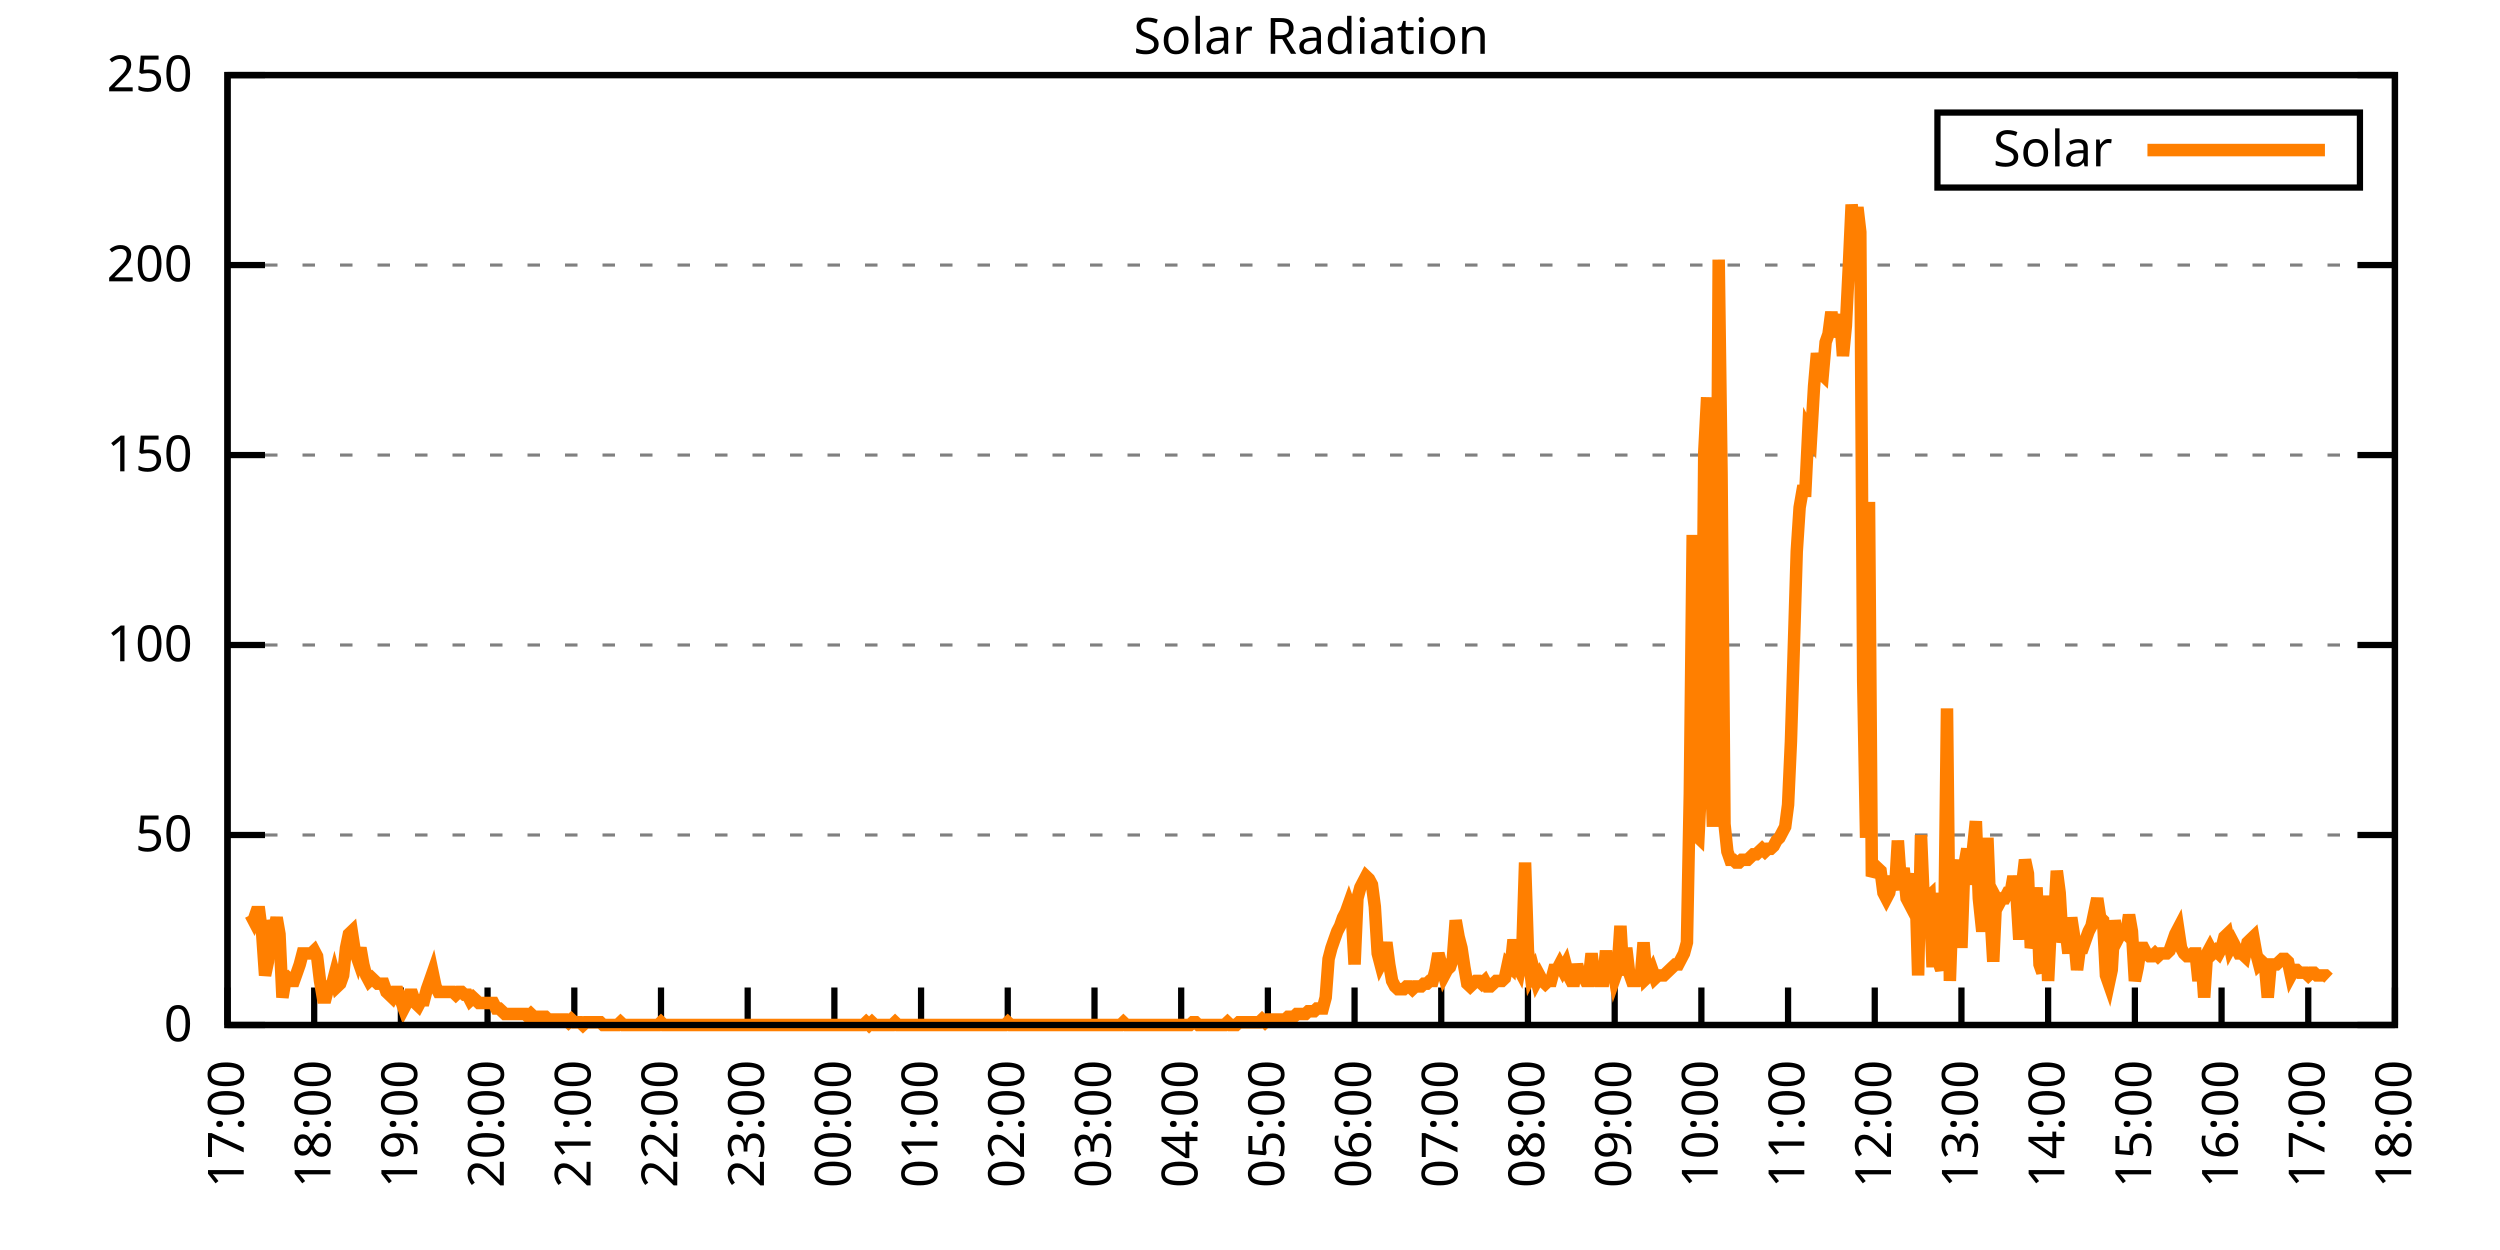
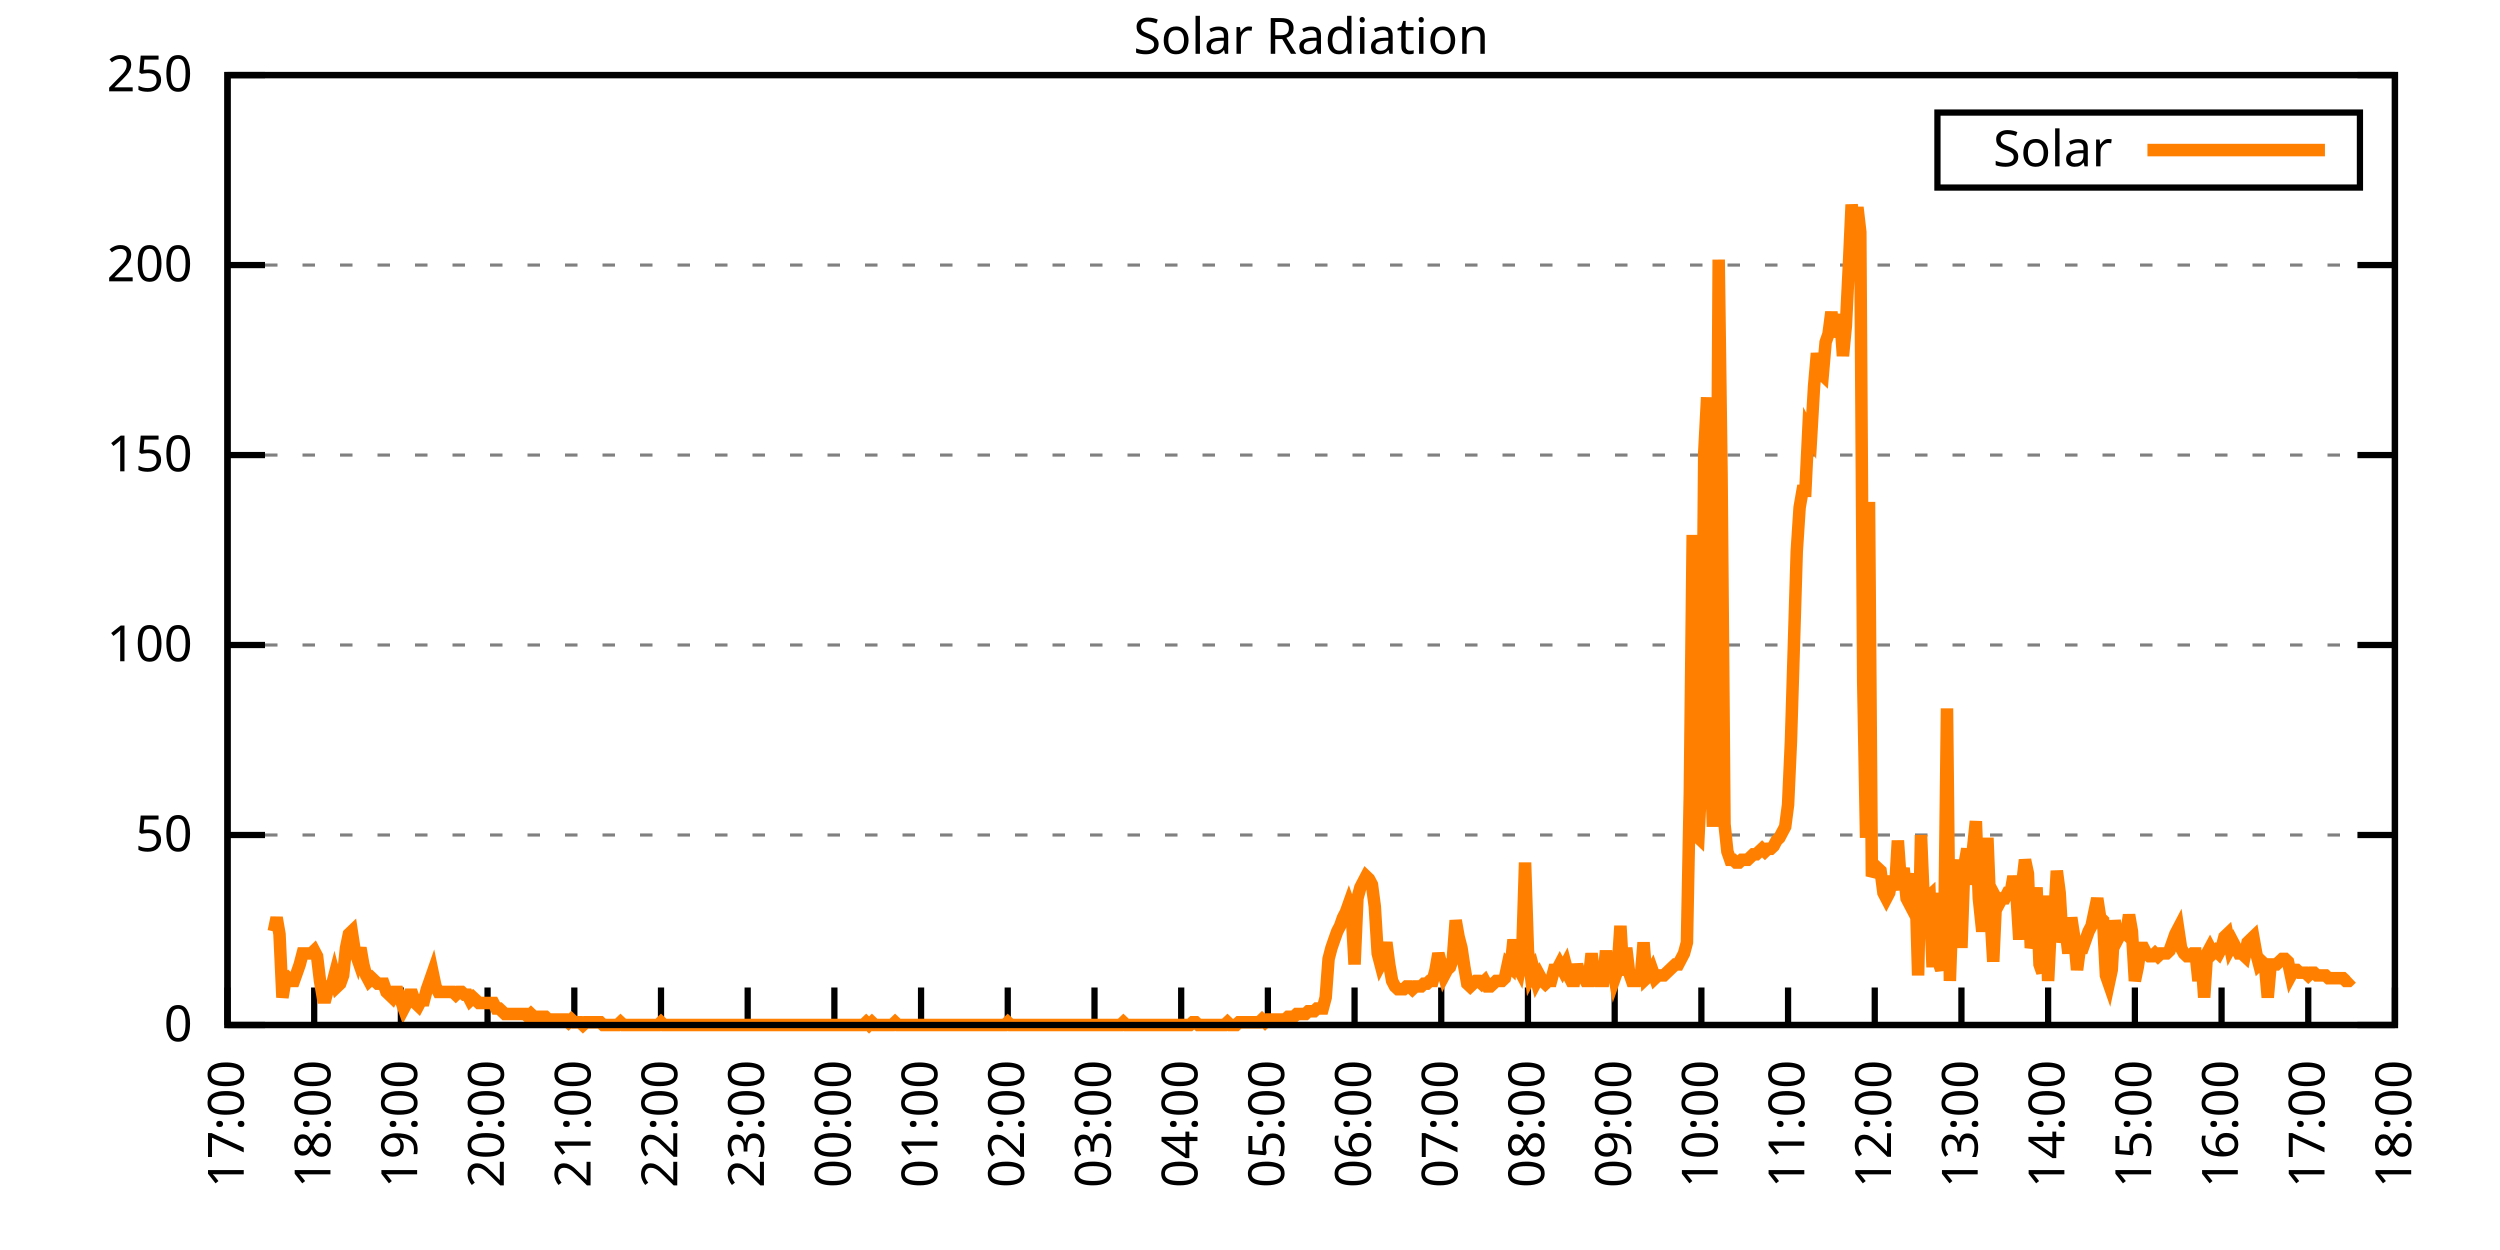
<svg xmlns="http://www.w3.org/2000/svg" xmlns:xlink="http://www.w3.org/1999/xlink" width="400" height="200" viewBox="0 0 400 200">
  <g id="gnuplot_canvas">
    <rect x="0" y="0" width="400" height="200" fill="none" />
    <defs>
      <circle id="gpDot" r="0.5" stroke-width="0.5" stroke="currentColor" />
      <path id="gpPt0" stroke-width="0.333" stroke="currentColor" d="M-1,0 h2 M0,-1 v2" />
      <path id="gpPt1" stroke-width="0.333" stroke="currentColor" d="M-1,-1 L1,1 M1,-1 L-1,1" />
      <path id="gpPt2" stroke-width="0.333" stroke="currentColor" d="M-1,0 L1,0 M0,-1 L0,1 M-1,-1 L1,1 M-1,1 L1,-1" />
      <rect id="gpPt3" stroke-width="0.333" stroke="currentColor" x="-1" y="-1" width="2" height="2" />
      <rect id="gpPt4" stroke-width="0.333" stroke="currentColor" fill="currentColor" x="-1" y="-1" width="2" height="2" />
      <circle id="gpPt5" stroke-width="0.333" stroke="currentColor" cx="0" cy="0" r="1" />
      <use xlink:href="#gpPt5" id="gpPt6" fill="currentColor" stroke="none" />
      <path id="gpPt7" stroke-width="0.333" stroke="currentColor" d="M0,-1.33 L-1.33,0.67 L1.33,0.67 z" />
      <use xlink:href="#gpPt7" id="gpPt8" fill="currentColor" stroke="none" />
      <use xlink:href="#gpPt7" id="gpPt9" stroke="currentColor" transform="rotate(180)" />
      <use xlink:href="#gpPt9" id="gpPt10" fill="currentColor" stroke="none" />
      <use xlink:href="#gpPt3" id="gpPt11" stroke="currentColor" transform="rotate(45)" />
      <use xlink:href="#gpPt11" id="gpPt12" fill="currentColor" stroke="none" />
      <path id="gpPt13" stroke-width="0.333" stroke="currentColor" d="M0,1.330 L1.265,0.411 L0.782,-1.067 L-0.782,-1.076 L-1.265,0.411 z" />
      <use xlink:href="#gpPt13" id="gpPt14" fill="currentColor" stroke="none" />
      <filter id="textbox" filterUnits="objectBoundingBox" x="0" y="0" height="1" width="1">
        <feFlood flood-color="white" flood-opacity="1" result="bgnd" />
        <feComposite in="SourceGraphic" in2="bgnd" operator="atop" />
      </filter>
      <filter id="greybox" filterUnits="objectBoundingBox" x="0" y="0" height="1" width="1">
        <feFlood flood-color="lightgrey" flood-opacity="1" result="grey" />
        <feComposite in="SourceGraphic" in2="grey" operator="atop" />
      </filter>
    </defs>
    <g fill="none" color="white" stroke="currentColor" stroke-width="1.00" stroke-linecap="butt" stroke-linejoin="miter">
</g>
    <g fill="none" color="black" stroke="currentColor" stroke-width="1.00" stroke-linecap="butt" stroke-linejoin="miter">
      <g stroke="none" shape-rendering="crispEdges">
        <polygon fill="rgb(255, 255, 255)" points="36.40,164.00 383.18,164.00 383.18,12.02 36.40,12.02 " />
      </g>
    </g>
    <g fill="none" color="black" stroke="currentColor" stroke-width="1.00" stroke-linecap="butt" stroke-linejoin="miter">
</g>
    <g fill="none" color="black" stroke="black" stroke-width="0.50" stroke-linecap="butt" stroke-linejoin="miter">
</g>
    <g fill="none" color="gray" stroke="currentColor" stroke-width="0.50" stroke-linecap="butt" stroke-linejoin="miter">
      <path stroke="gray" stroke-dasharray="2,4" class="gridline" d="M36.40,164.00 L383.19,164.00  " />
    </g>
    <g fill="none" color="gray" stroke="gray" stroke-width="1.00" stroke-linecap="butt" stroke-linejoin="miter">
</g>
    <g fill="none" color="black" stroke="currentColor" stroke-width="1.00" stroke-linecap="butt" stroke-linejoin="miter">
      <path stroke="black" d="M36.40,164.00 L42.40,164.00 M383.19,164.00 L377.19,164.00  " />
      <g transform="translate(30.80,166.60)" stroke="none" fill="black" font-family="Sans" font-size="8.00" text-anchor="end">
        <text>
          <tspan font-family="Sans"> 0</tspan>
        </text>
      </g>
    </g>
    <g fill="none" color="black" stroke="currentColor" stroke-width="1.00" stroke-linecap="butt" stroke-linejoin="miter">
</g>
    <g fill="none" color="black" stroke="black" stroke-width="0.50" stroke-linecap="butt" stroke-linejoin="miter">
</g>
    <g fill="none" color="gray" stroke="currentColor" stroke-width="0.50" stroke-linecap="butt" stroke-linejoin="miter">
      <path stroke="gray" stroke-dasharray="2,4" class="gridline" d="M36.40,133.60 L383.19,133.60  " />
    </g>
    <g fill="none" color="gray" stroke="gray" stroke-width="1.00" stroke-linecap="butt" stroke-linejoin="miter">
</g>
    <g fill="none" color="black" stroke="currentColor" stroke-width="1.00" stroke-linecap="butt" stroke-linejoin="miter">
      <path stroke="black" d="M36.40,133.60 L42.40,133.60 M383.19,133.60 L377.19,133.60  " />
      <g transform="translate(30.80,136.20)" stroke="none" fill="black" font-family="Sans" font-size="8.00" text-anchor="end">
        <text>
          <tspan font-family="Sans"> 50</tspan>
        </text>
      </g>
    </g>
    <g fill="none" color="black" stroke="currentColor" stroke-width="1.00" stroke-linecap="butt" stroke-linejoin="miter">
</g>
    <g fill="none" color="black" stroke="black" stroke-width="0.50" stroke-linecap="butt" stroke-linejoin="miter">
</g>
    <g fill="none" color="gray" stroke="currentColor" stroke-width="0.50" stroke-linecap="butt" stroke-linejoin="miter">
      <path stroke="gray" stroke-dasharray="2,4" class="gridline" d="M36.40,103.20 L383.19,103.20  " />
    </g>
    <g fill="none" color="gray" stroke="gray" stroke-width="1.00" stroke-linecap="butt" stroke-linejoin="miter">
</g>
    <g fill="none" color="black" stroke="currentColor" stroke-width="1.00" stroke-linecap="butt" stroke-linejoin="miter">
      <path stroke="black" d="M36.40,103.20 L42.40,103.20 M383.19,103.20 L377.19,103.20  " />
      <g transform="translate(30.80,105.80)" stroke="none" fill="black" font-family="Sans" font-size="8.00" text-anchor="end">
        <text>
          <tspan font-family="Sans"> 100</tspan>
        </text>
      </g>
    </g>
    <g fill="none" color="black" stroke="currentColor" stroke-width="1.00" stroke-linecap="butt" stroke-linejoin="miter">
</g>
    <g fill="none" color="black" stroke="black" stroke-width="0.50" stroke-linecap="butt" stroke-linejoin="miter">
</g>
    <g fill="none" color="gray" stroke="currentColor" stroke-width="0.50" stroke-linecap="butt" stroke-linejoin="miter">
      <path stroke="gray" stroke-dasharray="2,4" class="gridline" d="M36.40,72.81 L383.19,72.81  " />
    </g>
    <g fill="none" color="gray" stroke="gray" stroke-width="1.00" stroke-linecap="butt" stroke-linejoin="miter">
</g>
    <g fill="none" color="black" stroke="currentColor" stroke-width="1.00" stroke-linecap="butt" stroke-linejoin="miter">
      <path stroke="black" d="M36.40,72.81 L42.40,72.81 M383.19,72.81 L377.19,72.81  " />
      <g transform="translate(30.80,75.41)" stroke="none" fill="black" font-family="Sans" font-size="8.00" text-anchor="end">
        <text>
          <tspan font-family="Sans"> 150</tspan>
        </text>
      </g>
    </g>
    <g fill="none" color="black" stroke="currentColor" stroke-width="1.00" stroke-linecap="butt" stroke-linejoin="miter">
</g>
    <g fill="none" color="black" stroke="black" stroke-width="0.50" stroke-linecap="butt" stroke-linejoin="miter">
</g>
    <g fill="none" color="gray" stroke="currentColor" stroke-width="0.50" stroke-linecap="butt" stroke-linejoin="miter">
      <path stroke="gray" stroke-dasharray="2,4" class="gridline" d="M36.40,42.41 L383.19,42.41  " />
    </g>
    <g fill="none" color="gray" stroke="gray" stroke-width="1.00" stroke-linecap="butt" stroke-linejoin="miter">
</g>
    <g fill="none" color="black" stroke="currentColor" stroke-width="1.00" stroke-linecap="butt" stroke-linejoin="miter">
      <path stroke="black" d="M36.40,42.41 L42.40,42.41 M383.19,42.41 L377.19,42.41  " />
      <g transform="translate(30.80,45.01)" stroke="none" fill="black" font-family="Sans" font-size="8.00" text-anchor="end">
        <text>
          <tspan font-family="Sans"> 200</tspan>
        </text>
      </g>
    </g>
    <g fill="none" color="black" stroke="currentColor" stroke-width="1.00" stroke-linecap="butt" stroke-linejoin="miter">
</g>
    <g fill="none" color="black" stroke="black" stroke-width="0.50" stroke-linecap="butt" stroke-linejoin="miter">
</g>
    <g fill="none" color="gray" stroke="currentColor" stroke-width="0.50" stroke-linecap="butt" stroke-linejoin="miter">
      <path stroke="gray" stroke-dasharray="2,4" class="gridline" d="M36.40,12.01 L383.19,12.01  " />
    </g>
    <g fill="none" color="gray" stroke="gray" stroke-width="1.00" stroke-linecap="butt" stroke-linejoin="miter">
</g>
    <g fill="none" color="black" stroke="currentColor" stroke-width="1.00" stroke-linecap="butt" stroke-linejoin="miter">
      <path stroke="black" d="M36.40,12.01 L42.40,12.01 M383.19,12.01 L377.19,12.01  " />
      <g transform="translate(30.80,14.61)" stroke="none" fill="black" font-family="Sans" font-size="8.00" text-anchor="end">
        <text>
          <tspan font-family="Sans"> 250</tspan>
        </text>
      </g>
    </g>
    <g fill="none" color="black" stroke="currentColor" stroke-width="1.00" stroke-linecap="butt" stroke-linejoin="miter">
      <path stroke="black" d="M36.40,164.00 L36.40,158.00  " />
      <g transform="translate(39.00,169.60) rotate(270.00)" stroke="none" fill="black" font-family="Sans" font-size="8.00" text-anchor="end">
        <text>
          <tspan font-family="Sans">17:00</tspan>
        </text>
      </g>
    </g>
    <g fill="none" color="black" stroke="currentColor" stroke-width="1.00" stroke-linecap="butt" stroke-linejoin="miter">
      <path stroke="black" d="M50.27,164.00 L50.27,158.00  " />
      <g transform="translate(52.87,169.60) rotate(270.00)" stroke="none" fill="black" font-family="Sans" font-size="8.00" text-anchor="end">
        <text>
          <tspan font-family="Sans">18:00</tspan>
        </text>
      </g>
    </g>
    <g fill="none" color="black" stroke="currentColor" stroke-width="1.00" stroke-linecap="butt" stroke-linejoin="miter">
      <path stroke="black" d="M64.14,164.00 L64.14,158.00  " />
      <g transform="translate(66.74,169.60) rotate(270.00)" stroke="none" fill="black" font-family="Sans" font-size="8.00" text-anchor="end">
        <text>
          <tspan font-family="Sans">19:00</tspan>
        </text>
      </g>
    </g>
    <g fill="none" color="black" stroke="currentColor" stroke-width="1.00" stroke-linecap="butt" stroke-linejoin="miter">
      <path stroke="black" d="M78.01,164.00 L78.01,158.00  " />
      <g transform="translate(80.61,169.60) rotate(270.00)" stroke="none" fill="black" font-family="Sans" font-size="8.00" text-anchor="end">
        <text>
          <tspan font-family="Sans">20:00</tspan>
        </text>
      </g>
    </g>
    <g fill="none" color="black" stroke="currentColor" stroke-width="1.00" stroke-linecap="butt" stroke-linejoin="miter">
      <path stroke="black" d="M91.89,164.00 L91.89,158.00  " />
      <g transform="translate(94.49,169.60) rotate(270.00)" stroke="none" fill="black" font-family="Sans" font-size="8.00" text-anchor="end">
        <text>
          <tspan font-family="Sans">21:00</tspan>
        </text>
      </g>
    </g>
    <g fill="none" color="black" stroke="currentColor" stroke-width="1.00" stroke-linecap="butt" stroke-linejoin="miter">
      <path stroke="black" d="M105.76,164.00 L105.76,158.00  " />
      <g transform="translate(108.36,169.60) rotate(270.00)" stroke="none" fill="black" font-family="Sans" font-size="8.00" text-anchor="end">
        <text>
          <tspan font-family="Sans">22:00</tspan>
        </text>
      </g>
    </g>
    <g fill="none" color="black" stroke="currentColor" stroke-width="1.00" stroke-linecap="butt" stroke-linejoin="miter">
      <path stroke="black" d="M119.63,164.00 L119.63,158.00  " />
      <g transform="translate(122.23,169.60) rotate(270.00)" stroke="none" fill="black" font-family="Sans" font-size="8.00" text-anchor="end">
        <text>
          <tspan font-family="Sans">23:00</tspan>
        </text>
      </g>
    </g>
    <g fill="none" color="black" stroke="currentColor" stroke-width="1.00" stroke-linecap="butt" stroke-linejoin="miter">
      <path stroke="black" d="M133.50,164.00 L133.50,158.00  " />
      <g transform="translate(136.10,169.60) rotate(270.00)" stroke="none" fill="black" font-family="Sans" font-size="8.00" text-anchor="end">
        <text>
          <tspan font-family="Sans">00:00</tspan>
        </text>
      </g>
    </g>
    <g fill="none" color="black" stroke="currentColor" stroke-width="1.00" stroke-linecap="butt" stroke-linejoin="miter">
      <path stroke="black" d="M147.37,164.00 L147.37,158.00  " />
      <g transform="translate(149.97,169.60) rotate(270.00)" stroke="none" fill="black" font-family="Sans" font-size="8.00" text-anchor="end">
        <text>
          <tspan font-family="Sans">01:00</tspan>
        </text>
      </g>
    </g>
    <g fill="none" color="black" stroke="currentColor" stroke-width="1.00" stroke-linecap="butt" stroke-linejoin="miter">
      <path stroke="black" d="M161.24,164.00 L161.24,158.00  " />
      <g transform="translate(163.84,169.60) rotate(270.00)" stroke="none" fill="black" font-family="Sans" font-size="8.00" text-anchor="end">
        <text>
          <tspan font-family="Sans">02:00</tspan>
        </text>
      </g>
    </g>
    <g fill="none" color="black" stroke="currentColor" stroke-width="1.00" stroke-linecap="butt" stroke-linejoin="miter">
      <path stroke="black" d="M175.12,164.00 L175.12,158.00  " />
      <g transform="translate(177.72,169.60) rotate(270.00)" stroke="none" fill="black" font-family="Sans" font-size="8.00" text-anchor="end">
        <text>
          <tspan font-family="Sans">03:00</tspan>
        </text>
      </g>
    </g>
    <g fill="none" color="black" stroke="currentColor" stroke-width="1.00" stroke-linecap="butt" stroke-linejoin="miter">
      <path stroke="black" d="M188.99,164.00 L188.99,158.00  " />
      <g transform="translate(191.59,169.60) rotate(270.00)" stroke="none" fill="black" font-family="Sans" font-size="8.00" text-anchor="end">
        <text>
          <tspan font-family="Sans">04:00</tspan>
        </text>
      </g>
    </g>
    <g fill="none" color="black" stroke="currentColor" stroke-width="1.00" stroke-linecap="butt" stroke-linejoin="miter">
      <path stroke="black" d="M202.86,164.00 L202.86,158.00  " />
      <g transform="translate(205.46,169.60) rotate(270.00)" stroke="none" fill="black" font-family="Sans" font-size="8.00" text-anchor="end">
        <text>
          <tspan font-family="Sans">05:00</tspan>
        </text>
      </g>
    </g>
    <g fill="none" color="black" stroke="currentColor" stroke-width="1.00" stroke-linecap="butt" stroke-linejoin="miter">
      <path stroke="black" d="M216.73,164.00 L216.73,158.00  " />
      <g transform="translate(219.33,169.60) rotate(270.00)" stroke="none" fill="black" font-family="Sans" font-size="8.00" text-anchor="end">
        <text>
          <tspan font-family="Sans">06:00</tspan>
        </text>
      </g>
    </g>
    <g fill="none" color="black" stroke="currentColor" stroke-width="1.00" stroke-linecap="butt" stroke-linejoin="miter">
      <path stroke="black" d="M230.60,164.00 L230.60,158.00  " />
      <g transform="translate(233.20,169.60) rotate(270.00)" stroke="none" fill="black" font-family="Sans" font-size="8.00" text-anchor="end">
        <text>
          <tspan font-family="Sans">07:00</tspan>
        </text>
      </g>
    </g>
    <g fill="none" color="black" stroke="currentColor" stroke-width="1.00" stroke-linecap="butt" stroke-linejoin="miter">
      <path stroke="black" d="M244.47,164.00 L244.47,158.00  " />
      <g transform="translate(247.07,169.60) rotate(270.00)" stroke="none" fill="black" font-family="Sans" font-size="8.00" text-anchor="end">
        <text>
          <tspan font-family="Sans">08:00</tspan>
        </text>
      </g>
    </g>
    <g fill="none" color="black" stroke="currentColor" stroke-width="1.00" stroke-linecap="butt" stroke-linejoin="miter">
      <path stroke="black" d="M258.35,164.00 L258.35,158.00  " />
      <g transform="translate(260.95,169.60) rotate(270.00)" stroke="none" fill="black" font-family="Sans" font-size="8.00" text-anchor="end">
        <text>
          <tspan font-family="Sans">09:00</tspan>
        </text>
      </g>
    </g>
    <g fill="none" color="black" stroke="currentColor" stroke-width="1.00" stroke-linecap="butt" stroke-linejoin="miter">
      <path stroke="black" d="M272.22,164.00 L272.22,158.00  " />
      <g transform="translate(274.82,169.60) rotate(270.00)" stroke="none" fill="black" font-family="Sans" font-size="8.00" text-anchor="end">
        <text>
          <tspan font-family="Sans">10:00</tspan>
        </text>
      </g>
    </g>
    <g fill="none" color="black" stroke="currentColor" stroke-width="1.00" stroke-linecap="butt" stroke-linejoin="miter">
      <path stroke="black" d="M286.09,164.00 L286.09,158.00  " />
      <g transform="translate(288.69,169.60) rotate(270.00)" stroke="none" fill="black" font-family="Sans" font-size="8.00" text-anchor="end">
        <text>
          <tspan font-family="Sans">11:00</tspan>
        </text>
      </g>
    </g>
    <g fill="none" color="black" stroke="currentColor" stroke-width="1.00" stroke-linecap="butt" stroke-linejoin="miter">
      <path stroke="black" d="M299.96,164.00 L299.96,158.00  " />
      <g transform="translate(302.56,169.60) rotate(270.00)" stroke="none" fill="black" font-family="Sans" font-size="8.00" text-anchor="end">
        <text>
          <tspan font-family="Sans">12:00</tspan>
        </text>
      </g>
    </g>
    <g fill="none" color="black" stroke="currentColor" stroke-width="1.00" stroke-linecap="butt" stroke-linejoin="miter">
      <path stroke="black" d="M313.83,164.00 L313.83,158.00  " />
      <g transform="translate(316.43,169.60) rotate(270.00)" stroke="none" fill="black" font-family="Sans" font-size="8.00" text-anchor="end">
        <text>
          <tspan font-family="Sans">13:00</tspan>
        </text>
      </g>
    </g>
    <g fill="none" color="black" stroke="currentColor" stroke-width="1.00" stroke-linecap="butt" stroke-linejoin="miter">
      <path stroke="black" d="M327.70,164.00 L327.70,158.00  " />
      <g transform="translate(330.30,169.60) rotate(270.00)" stroke="none" fill="black" font-family="Sans" font-size="8.00" text-anchor="end">
        <text>
          <tspan font-family="Sans">14:00</tspan>
        </text>
      </g>
    </g>
    <g fill="none" color="black" stroke="currentColor" stroke-width="1.00" stroke-linecap="butt" stroke-linejoin="miter">
      <path stroke="black" d="M341.58,164.00 L341.58,158.00  " />
      <g transform="translate(344.18,169.60) rotate(270.00)" stroke="none" fill="black" font-family="Sans" font-size="8.00" text-anchor="end">
        <text>
          <tspan font-family="Sans">15:00</tspan>
        </text>
      </g>
    </g>
    <g fill="none" color="black" stroke="currentColor" stroke-width="1.00" stroke-linecap="butt" stroke-linejoin="miter">
      <path stroke="black" d="M355.45,164.00 L355.45,158.00  " />
      <g transform="translate(358.05,169.60) rotate(270.00)" stroke="none" fill="black" font-family="Sans" font-size="8.00" text-anchor="end">
        <text>
          <tspan font-family="Sans">16:00</tspan>
        </text>
      </g>
    </g>
    <g fill="none" color="black" stroke="currentColor" stroke-width="1.00" stroke-linecap="butt" stroke-linejoin="miter">
      <path stroke="black" d="M369.32,164.00 L369.32,158.00  " />
      <g transform="translate(371.92,169.60) rotate(270.00)" stroke="none" fill="black" font-family="Sans" font-size="8.00" text-anchor="end">
        <text>
          <tspan font-family="Sans">17:00</tspan>
        </text>
      </g>
    </g>
    <g fill="none" color="black" stroke="currentColor" stroke-width="1.00" stroke-linecap="butt" stroke-linejoin="miter">
      <path stroke="black" d="M383.19,164.00 L383.19,158.00  " />
      <g transform="translate(385.79,169.60) rotate(270.00)" stroke="none" fill="black" font-family="Sans" font-size="8.00" text-anchor="end">
        <text>
          <tspan font-family="Sans">18:00</tspan>
        </text>
      </g>
    </g>
    <g fill="none" color="black" stroke="currentColor" stroke-width="1.00" stroke-linecap="butt" stroke-linejoin="miter">
</g>
    <g fill="none" color="black" stroke="currentColor" stroke-width="1.00" stroke-linecap="butt" stroke-linejoin="miter">
      <path stroke="black" d="M36.40,12.01 L36.40,164.00 L383.19,164.00 L383.19,12.01 L36.40,12.01 Z  " />
    </g>
    <g fill="none" color="black" stroke="currentColor" stroke-width="1.00" stroke-linecap="butt" stroke-linejoin="miter">
</g>
    <g fill="none" color="black" stroke="currentColor" stroke-width="1.00" stroke-linecap="butt" stroke-linejoin="miter">
      <path stroke="black" d="M309.99,30.01 L309.99,18.01 L377.59,18.01 L377.59,30.01 L309.99,30.01 Z  " />
    </g>
    <g id="Solar_Radiation_plot_1">
      <g fill="none" color="white" stroke="black" stroke-width="2.00" stroke-linecap="butt" stroke-linejoin="miter">
</g>
      <g fill="none" color="black" stroke="currentColor" stroke-width="2.00" stroke-linecap="butt" stroke-linejoin="miter">
        <g transform="translate(337.99,26.61)" stroke="none" fill="black" font-family="Sans" font-size="8.00" text-anchor="end">
          <text>
            <tspan font-family="Sans">Solar</tspan>
          </text>
        </g>
      </g>
      <g fill="none" color="black" stroke="currentColor" stroke-width="2.00" stroke-linecap="butt" stroke-linejoin="miter">
-         <path stroke="rgb(255, 127,   0)" d="M343.59,24.01 L371.99,24.01 M40.10,146.38 L40.56,147.26 L41.02,145.94 L41.49,145.94 L41.95,149.46 L42.41,156.07   L42.87,153.87 L43.34,147.26 L43.80,149.02 L44.26,146.82 L44.72,149.46 L45.19,159.60 L45.65,156.95 L46.11,156.51   L46.57,156.95 L47.03,156.95 L47.50,155.63 L47.96,154.31 L48.42,152.55 L48.88,152.55 L49.35,152.55 L49.81,152.55   L50.27,152.11 L50.73,152.99 L51.20,156.95 L51.66,159.60 L52.12,159.60 L52.58,157.83 L53.05,157.83 L53.51,156.07   L53.97,157.83 L54.43,157.39 L54.90,156.07 L55.36,151.67 L55.82,149.46 L56.28,149.02 L56.75,152.11 L57.21,153.43   L57.67,151.67 L58.13,154.31 L58.59,156.07 L59.06,156.95 L59.52,156.51 L59.98,156.95 L60.44,157.39 L60.91,157.39   L61.37,157.39 L61.83,158.71 L62.29,159.15 L62.76,159.60 L63.22,158.71 L63.68,158.71 L64.14,160.04 L64.61,161.36   L65.07,160.48 L65.53,159.15 L65.99,159.15 L66.46,160.48 L66.92,160.92 L67.38,160.04 L67.84,160.04 L68.30,158.27   L68.77,156.95 L69.23,155.63 L69.69,157.83 L70.15,158.71 L70.62,158.71 L71.08,158.71 L71.54,158.71 L72.00,158.71   L72.47,158.71 L72.93,159.15 L73.39,158.71 L73.85,158.71 L74.32,159.15 L74.78,159.15 L75.24,160.04 L75.70,159.60   L76.17,160.04 L76.63,160.48 L77.09,160.48 L77.55,160.48 L78.01,160.48 L78.48,160.48 L78.94,160.48 L79.40,161.36   L79.86,161.36 L80.33,161.80 L80.79,162.24 L81.25,162.24 L81.71,162.24 L82.18,162.24 L82.64,162.24 L83.10,162.24   L83.56,162.24 L84.03,162.24 L84.49,162.68 L84.95,162.24 L85.41,162.68 L85.88,162.68 L86.34,162.68 L86.80,162.68   L87.26,162.68 L87.72,163.12 L88.19,163.12 L88.65,163.12 L89.11,163.12 L89.57,163.12 L90.04,163.12 L90.50,163.12   L90.96,163.56 L91.42,163.12 L91.89,163.56 L92.35,163.56 L92.81,163.56 L93.27,164.00 L93.74,163.56 L94.20,163.56   L94.66,163.56 L95.12,163.56 L95.59,163.56 L96.05,163.56 L96.51,164.00 L96.97,164.00 L97.44,164.00 L97.90,164.00   L98.36,164.00 L98.82,164.00 L99.28,163.56 L99.75,164.00 L100.21,164.00 L100.67,164.00 L101.13,164.00 L101.60,164.00   L102.06,164.00 L102.52,164.00 L102.98,164.00 L103.45,164.00 L103.91,164.00 L104.37,164.00 L104.83,164.00 L105.30,164.00   L105.76,163.56 L106.22,164.00 L106.68,164.00 L107.15,164.00 L107.61,164.00 L108.07,164.00 L108.53,164.00 L108.99,164.00   L109.46,164.00 L109.92,164.00 L110.38,164.00 L110.84,164.00 L111.31,164.00 L111.77,164.00 L112.23,164.00 L112.69,164.00   L113.16,164.00 L113.62,164.00 L114.08,164.00 L114.54,164.00 L115.01,164.00 L115.47,164.00 L115.93,164.00 L116.39,164.00   L116.86,164.00 L117.32,164.00 L117.78,164.00 L118.24,164.00 L118.70,164.00 L119.17,164.00 L119.63,164.00 L120.09,164.00   L120.55,164.00 L121.02,164.00 L121.48,164.00 L121.94,164.00 L122.40,164.00 L122.87,164.00 L123.33,164.00 L123.79,164.00   L124.25,164.00 L124.72,164.00 L125.18,164.00 L125.64,164.00 L126.10,164.00 L126.57,164.00 L127.03,164.00 L127.49,164.00   L127.95,164.00 L128.41,164.00 L128.88,164.00 L129.34,164.00 L129.80,164.00 L130.26,164.00 L130.73,164.00 L131.19,164.00   L131.65,164.00 L132.11,164.00 L132.58,164.00 L133.04,164.00 L133.50,164.00 L133.96,164.00 L134.43,164.00 L134.89,164.00   L135.35,164.00 L135.81,164.00 L136.28,164.00 L136.74,164.00 L137.20,164.00 L137.66,164.00 L138.13,164.00 L138.59,163.56   L139.05,164.00 L139.51,163.56 L139.97,164.00 L140.44,164.00 L140.90,164.00 L141.36,164.00 L141.82,164.00 L142.29,164.00   L142.75,164.00 L143.21,163.56 L143.67,164.00 L144.14,164.00 L144.60,164.00 L145.06,164.00 L145.52,164.00 L145.99,164.00   L146.45,164.00 L146.91,164.00 L147.37,164.00 L147.84,164.00 L148.30,164.00 L148.76,164.00 L149.22,164.00 L149.68,164.00   L150.15,164.00 L150.61,164.00 L151.07,164.00 L151.53,164.00 L152.00,164.00 L152.46,164.00 L152.92,164.00 L153.38,164.00   L153.85,164.00 L154.31,164.00 L154.77,164.00 L155.23,164.00 L155.70,164.00 L156.16,164.00 L156.62,164.00 L157.08,164.00   L157.55,164.00 L158.01,164.00 L158.47,164.00 L158.93,164.00 L159.39,164.00 L159.86,164.00 L160.32,164.00 L160.78,164.00   L161.24,163.56 L161.71,164.00 L162.17,164.00 L162.63,164.00 L163.09,164.00 L163.56,164.00 L164.02,164.00 L164.48,164.00   L164.94,164.00 L165.41,164.00 L165.87,164.00 L166.33,164.00 L166.79,164.00 L167.26,164.00 L167.72,164.00 L168.18,164.00   L168.64,164.00 L169.10,164.00 L169.57,164.00 L170.03,164.00 L170.49,164.00 L170.95,164.00 L171.42,164.00 L171.88,164.00   L172.34,164.00 L172.80,164.00 L173.27,164.00 L173.73,164.00 L174.19,164.00 L174.65,164.00 L175.12,164.00 L175.58,164.00   L176.04,164.00 L176.50,164.00 L176.97,164.00 L177.43,164.00 L177.89,164.00 L178.35,164.00 L178.82,164.00 L179.28,164.00   L179.74,163.56 L180.20,164.00 L180.66,164.00 L181.13,164.00 L181.59,164.00 L182.05,164.00 L182.51,164.00 L182.98,164.00   L183.44,164.00 L183.90,164.00 L184.36,164.00 L184.83,164.00 L185.29,164.00 L185.75,164.00 L186.21,164.00 L186.68,164.00   L187.14,164.00 L187.60,164.00 L188.06,164.00 L188.53,164.00 L188.99,164.00 L189.45,164.00 L189.91,164.00 L190.37,164.00   L190.84,163.56 L191.30,163.56 L191.76,164.00 L192.22,164.00 L192.69,164.00 L193.15,164.00 L193.61,164.00 L194.07,164.00   L194.54,164.00 L195.00,164.00 L195.46,164.00 L195.92,164.00 L196.39,163.56 L196.85,164.00 L197.31,164.00 L197.77,164.00   L198.24,163.56 L198.70,163.56 L199.16,163.56 L199.62,163.56 L200.08,163.56 L200.55,163.56 L201.01,163.56 L201.47,163.56   L201.93,163.12 L202.40,163.56 L202.86,163.12 L203.32,163.12 L203.78,163.12 L204.25,163.12 L204.71,163.12 L205.17,163.12   L205.63,163.12 L206.10,162.68 L206.56,162.68 L207.02,162.68 L207.48,162.24 L207.95,162.24 L208.41,162.24 L208.87,162.24   L209.33,161.80 L209.80,161.80 L210.26,161.80 L210.72,161.36 L211.18,161.36 L211.64,161.36 L212.11,159.60 L212.57,153.43   L213.03,151.67 L213.49,150.34 L213.96,149.02 L214.42,148.14 L214.88,146.82 L215.34,145.94 L215.81,144.62 L216.27,145.94   L216.73,154.31 L217.19,143.74 L217.66,141.98 L218.12,141.09 L218.58,140.21 L219.04,140.65 L219.51,141.54 L219.97,145.06   L220.43,152.55 L220.89,154.31 L221.35,153.43 L221.82,150.79 L222.28,154.31 L222.74,156.95 L223.20,157.83 L223.67,158.27   L224.13,158.27 L224.59,158.27 L225.05,157.83 L225.52,157.83 L225.98,158.27 L226.44,157.83 L226.90,157.83 L227.37,157.83   L227.83,157.39 L228.29,157.39 L228.75,156.95 L229.22,156.95 L229.68,155.19 L230.14,152.55 L230.60,154.31 L231.06,156.07   L231.53,155.19 L231.99,154.75 L232.45,153.43 L232.91,147.26 L233.38,149.90 L233.84,151.67 L234.30,154.75 L234.76,157.39   L235.23,157.83 L235.69,157.39 L236.15,156.95 L236.61,156.95 L237.08,157.39 L237.54,156.95 L238.00,157.83 L238.46,157.83   L238.93,157.39 L239.39,156.95 L239.85,156.95 L240.31,156.95 L240.77,156.51 L241.24,154.31 L241.70,154.75 L242.16,150.34   L242.62,154.31 L243.09,155.19 L243.55,152.55 L244.01,138.01 L244.47,152.11 L244.94,156.07 L245.40,155.19 L245.86,156.95   L246.32,156.07 L246.79,156.95 L247.25,157.39 L247.71,156.95 L248.17,156.95 L248.64,155.19 L249.10,155.19 L249.56,154.31   L250.02,155.19 L250.49,154.31 L250.95,156.07 L251.41,156.95 L251.87,156.95 L252.33,154.31 L252.80,156.07 L253.26,156.07   L253.72,156.95 L254.18,156.95 L254.65,152.55 L255.11,156.51 L255.57,156.95 L256.03,156.95 L256.50,156.95 L256.96,152.11   L257.42,156.95 L257.88,153.87 L258.35,156.51 L258.81,155.19 L259.27,148.14 L259.73,156.07 L260.20,151.67 L260.66,155.63   L261.12,156.95 L261.58,156.95 L262.04,156.95 L262.51,156.51 L262.97,150.79 L263.43,156.51 L263.89,156.07 L264.36,155.19   L264.82,156.51 L265.28,156.07 L265.74,156.07 L266.21,156.07 L266.67,155.63 L267.13,155.19 L267.59,154.75 L268.06,154.31   L268.52,154.31 L268.98,153.43 L269.44,152.55 L269.91,150.79 L270.37,127.00 L270.83,85.59 L271.29,133.61 L271.75,134.05   L272.22,124.36 L272.68,72.38 L273.14,63.57 L273.60,117.75 L274.07,132.28 L274.53,115.55 L274.99,41.54 L275.45,75.90   L275.92,131.84 L276.38,136.25 L276.84,137.57 L277.30,137.57 L277.77,138.01 L278.23,138.01 L278.69,137.57 L279.15,137.57   L279.62,137.57 L280.08,137.13 L280.54,136.69 L281.00,136.69 L281.46,136.25 L281.93,135.81 L282.39,136.25 L282.85,135.81   L283.31,135.81 L283.78,135.37 L284.24,134.49 L284.70,134.05 L285.16,133.17 L285.63,132.28 L286.09,128.76 L286.55,118.63   L287.01,103.65 L287.48,88.24 L287.94,81.19 L288.40,78.54 L288.86,78.54 L289.33,68.85 L289.79,69.74 L290.25,61.81   L290.71,56.52 L291.18,59.60 L291.64,60.04 L292.10,54.76 L292.56,53.44 L293.02,49.91 L293.49,53.88 L293.95,52.12   L294.41,50.35 L294.87,56.96 L295.34,52.12 L295.80,42.87 L296.26,32.73 L296.72,37.14 L297.19,33.17 L297.65,37.14   L298.11,108.94 L298.57,134.05 L299.04,80.31 L299.50,140.21 L299.96,139.33 L300.42,138.89 L300.89,139.33 L301.35,142.86   L301.81,143.74 L302.27,142.86 L302.73,140.21 L303.20,142.42 L303.66,134.49 L304.12,141.09 L304.58,138.89 L305.05,143.74   L305.51,144.62 L305.97,143.30 L306.43,139.77 L306.90,156.07 L307.36,133.61 L307.82,144.62 L308.28,143.74 L308.75,143.30   L309.21,154.75 L309.67,142.86 L310.13,153.87 L310.60,155.19 L311.06,151.23 L311.52,113.34 L311.98,156.95 L312.44,143.74   L312.91,141.09 L313.37,137.57 L313.83,151.67 L314.29,138.45 L314.76,135.81 L315.22,141.54 L315.68,135.81 L316.14,131.40   L316.61,143.74 L317.07,148.14 L317.53,148.14 L317.99,134.05 L318.46,145.94 L318.92,153.87 L319.38,143.74 L319.84,144.62   L320.31,143.74 L320.77,143.74 L321.23,142.86 L321.69,142.86 L322.15,140.21 L322.62,142.86 L323.08,150.34 L323.54,141.54   L324.00,137.57 L324.47,139.77 L324.93,151.67 L325.39,149.90 L325.85,141.98 L326.32,154.31 L326.78,155.63 L327.24,143.30   L327.70,156.95 L328.17,147.26 L328.63,147.70 L329.09,139.33 L329.55,142.86 L330.02,150.79 L330.48,148.58 L330.94,152.55   L331.40,146.82 L331.87,149.90 L332.33,155.19 L332.79,151.67 L333.25,151.67 L333.71,150.34 L334.18,149.02 L334.64,148.14   L335.10,145.94 L335.56,143.74 L336.03,146.82 L336.49,147.26 L336.95,156.07 L337.41,157.39 L337.88,155.19 L338.34,147.26   L338.80,150.34 L339.26,149.46 L339.73,149.02 L340.19,149.46 L340.65,146.38 L341.11,149.02 L341.58,156.95 L342.04,154.75   L342.50,151.67 L342.96,151.67 L343.42,152.55 L343.89,152.99 L344.35,152.99 L344.81,152.55 L345.27,152.99 L345.74,152.55   L346.20,152.55 L346.66,152.55 L347.12,152.11 L347.59,150.79 L348.05,149.46 L348.51,148.58 L348.97,151.67 L349.44,152.55   L349.90,152.99 L350.36,152.99 L350.82,152.55 L351.29,152.55 L351.75,156.95 L352.21,152.99 L352.67,159.60 L353.13,152.55   L353.60,151.67 L354.06,152.55 L354.52,152.11 L354.98,152.55 L355.45,151.67 L355.91,149.90 L356.37,149.46 L356.83,151.67   L357.30,150.79 L357.76,151.67 L358.22,152.55 L358.68,152.55 L359.15,152.99 L359.61,150.79 L360.07,150.34 L360.53,149.90   L361.00,152.55 L361.46,154.31 L361.92,153.87 L362.38,154.31 L362.84,159.60 L363.31,154.31 L363.77,154.31 L364.23,154.31   L364.69,153.87 L365.16,153.43 L365.62,153.43 L366.08,153.87 L366.54,156.07 L367.01,155.19 L367.47,155.19 L367.93,155.63   L368.39,155.63 L368.86,155.63 L369.32,156.07 L369.78,155.63 L370.24,155.63 L370.71,156.07 L371.17,156.07 L371.63,156.07   L372.09,156.07 L372.56,156.51  " />
+         <path stroke="rgb(255, 127,   0)" d="M343.59,24.01 L371.99,24.01 M43.80,149.02 L44.26,146.82 L44.72,149.46 L45.19,159.60 L45.65,156.95 L46.11,156.51   L46.57,156.95 L47.03,156.95 L47.50,155.63 L47.96,154.31 L48.42,152.55 L48.88,152.55 L49.35,152.55 L49.81,152.55   L50.27,152.11 L50.73,152.99 L51.20,156.95 L51.66,159.60 L52.12,159.60 L52.58,157.83 L53.05,157.83 L53.51,156.07   L53.97,157.83 L54.43,157.39 L54.90,156.07 L55.36,151.67 L55.82,149.46 L56.28,149.02 L56.75,152.11 L57.21,153.43   L57.67,151.67 L58.13,154.31 L58.59,156.07 L59.06,156.95 L59.52,156.51 L59.98,156.95 L60.44,157.39 L60.91,157.39   L61.37,157.39 L61.83,158.71 L62.29,159.15 L62.76,159.60 L63.22,158.71 L63.68,158.71 L64.14,160.04 L64.61,161.36   L65.07,160.48 L65.53,159.15 L65.99,159.15 L66.46,160.48 L66.92,160.92 L67.38,160.04 L67.84,160.04 L68.30,158.27   L68.77,156.95 L69.23,155.63 L69.69,157.83 L70.15,158.71 L70.62,158.71 L71.08,158.71 L71.54,158.71 L72.00,158.71   L72.47,158.71 L72.93,159.15 L73.39,158.71 L73.85,158.71 L74.32,159.15 L74.78,159.15 L75.24,160.04 L75.70,159.60   L76.17,160.04 L76.63,160.48 L77.09,160.48 L77.55,160.48 L78.01,160.48 L78.48,160.48 L78.94,160.48 L79.40,161.36   L79.86,161.36 L80.33,161.80 L80.79,162.24 L81.25,162.24 L81.71,162.24 L82.18,162.24 L82.64,162.24 L83.10,162.24   L83.56,162.24 L84.03,162.24 L84.49,162.68 L84.95,162.24 L85.41,162.68 L85.88,162.68 L86.34,162.68 L86.80,162.68   L87.26,162.68 L87.72,163.12 L88.19,163.12 L88.65,163.12 L89.11,163.12 L89.57,163.12 L90.04,163.12 L90.50,163.12   L90.96,163.56 L91.42,163.12 L91.89,163.56 L92.35,163.56 L92.81,163.56 L93.27,164.00 L93.74,163.56 L94.20,163.56   L94.66,163.56 L95.12,163.56 L95.59,163.56 L96.05,163.56 L96.51,164.00 L96.97,164.00 L97.44,164.00 L97.90,164.00   L98.36,164.00 L98.82,164.00 L99.28,163.56 L99.75,164.00 L100.21,164.00 L100.67,164.00 L101.13,164.00 L101.60,164.00   L102.06,164.00 L102.52,164.00 L102.98,164.00 L103.45,164.00 L103.91,164.00 L104.37,164.00 L104.83,164.00 L105.30,164.00   L105.76,163.56 L106.22,164.00 L106.68,164.00 L107.15,164.00 L107.61,164.00 L108.07,164.00 L108.53,164.00 L108.99,164.00   L109.46,164.00 L109.92,164.00 L110.38,164.00 L110.84,164.00 L111.31,164.00 L111.77,164.00 L112.23,164.00 L112.69,164.00   L113.16,164.00 L113.62,164.00 L114.08,164.00 L114.54,164.00 L115.01,164.00 L115.47,164.00 L115.93,164.00 L116.39,164.00   L116.86,164.00 L117.32,164.00 L117.78,164.00 L118.24,164.00 L118.70,164.00 L119.17,164.00 L119.63,164.00 L120.09,164.00   L120.55,164.00 L121.02,164.00 L121.48,164.00 L121.94,164.00 L122.40,164.00 L122.87,164.00 L123.33,164.00 L123.79,164.00   L124.25,164.00 L124.72,164.00 L125.18,164.00 L125.64,164.00 L126.10,164.00 L126.57,164.00 L127.03,164.00 L127.49,164.00   L127.95,164.00 L128.41,164.00 L128.88,164.00 L129.34,164.00 L129.80,164.00 L130.26,164.00 L130.73,164.00 L131.19,164.00   L131.65,164.00 L132.11,164.00 L132.58,164.00 L133.04,164.00 L133.50,164.00 L133.96,164.00 L134.43,164.00 L134.89,164.00   L135.35,164.00 L135.81,164.00 L136.28,164.00 L136.74,164.00 L137.20,164.00 L137.66,164.00 L138.13,164.00 L138.59,163.56   L139.05,164.00 L139.51,163.56 L139.97,164.00 L140.44,164.00 L140.90,164.00 L141.36,164.00 L141.82,164.00 L142.29,164.00   L142.75,164.00 L143.21,163.56 L143.67,164.00 L144.14,164.00 L144.60,164.00 L145.06,164.00 L145.52,164.00 L145.99,164.00   L146.45,164.00 L146.91,164.00 L147.37,164.00 L147.84,164.00 L148.30,164.00 L148.76,164.00 L149.22,164.00 L149.68,164.00   L150.15,164.00 L150.61,164.00 L151.07,164.00 L151.53,164.00 L152.00,164.00 L152.46,164.00 L152.92,164.00 L153.38,164.00   L153.85,164.00 L154.31,164.00 L154.77,164.00 L155.23,164.00 L155.70,164.00 L156.16,164.00 L156.62,164.00 L157.08,164.00   L157.55,164.00 L158.01,164.00 L158.47,164.00 L158.93,164.00 L159.39,164.00 L159.86,164.00 L160.32,164.00 L160.78,164.00   L161.24,163.56 L161.71,164.00 L162.17,164.00 L162.63,164.00 L163.09,164.00 L163.56,164.00 L164.02,164.00 L164.48,164.00   L164.94,164.00 L165.41,164.00 L165.87,164.00 L166.33,164.00 L166.79,164.00 L167.26,164.00 L167.72,164.00 L168.18,164.00   L168.64,164.00 L169.10,164.00 L169.57,164.00 L170.03,164.00 L170.49,164.00 L170.95,164.00 L171.42,164.00 L171.88,164.00   L172.34,164.00 L172.80,164.00 L173.27,164.00 L173.73,164.00 L174.19,164.00 L174.65,164.00 L175.12,164.00 L175.58,164.00   L176.04,164.00 L176.50,164.00 L176.97,164.00 L177.43,164.00 L177.89,164.00 L178.35,164.00 L178.82,164.00 L179.28,164.00   L179.74,163.56 L180.20,164.00 L180.66,164.00 L181.13,164.00 L181.59,164.00 L182.05,164.00 L182.51,164.00 L182.98,164.00   L183.44,164.00 L183.90,164.00 L184.36,164.00 L184.83,164.00 L185.29,164.00 L185.75,164.00 L186.21,164.00 L186.68,164.00   L187.14,164.00 L187.60,164.00 L188.06,164.00 L188.53,164.00 L188.99,164.00 L189.45,164.00 L189.91,164.00 L190.37,164.00   L190.84,163.56 L191.30,163.56 L191.76,164.00 L192.22,164.00 L192.69,164.00 L193.15,164.00 L193.61,164.00 L194.07,164.00   L194.54,164.00 L195.00,164.00 L195.46,164.00 L195.92,164.00 L196.39,163.56 L196.85,164.00 L197.31,164.00 L197.77,164.00   L198.24,163.56 L198.70,163.56 L199.16,163.56 L199.62,163.56 L200.08,163.56 L200.55,163.56 L201.01,163.56 L201.47,163.56   L201.93,163.12 L202.40,163.56 L202.86,163.12 L203.32,163.12 L203.78,163.12 L204.25,163.12 L204.71,163.12 L205.17,163.12   L205.63,163.12 L206.10,162.68 L206.56,162.68 L207.02,162.68 L207.48,162.24 L207.95,162.24 L208.41,162.24 L208.87,162.24   L209.33,161.80 L209.80,161.80 L210.26,161.80 L210.72,161.36 L211.18,161.36 L211.64,161.36 L212.11,159.60 L212.57,153.43   L213.03,151.67 L213.49,150.34 L213.96,149.02 L214.42,148.14 L214.88,146.82 L215.34,145.94 L215.81,144.62 L216.27,145.94   L216.73,154.31 L217.19,143.74 L217.66,141.98 L218.12,141.09 L218.58,140.21 L219.04,140.65 L219.51,141.54 L219.97,145.06   L220.43,152.55 L220.89,154.31 L221.35,153.43 L221.82,150.79 L222.28,154.31 L222.74,156.95 L223.20,157.83 L223.67,158.27   L224.13,158.27 L224.59,158.27 L225.05,157.83 L225.52,157.83 L225.98,158.27 L226.44,157.83 L226.90,157.83 L227.37,157.83   L227.83,157.39 L228.29,157.39 L228.75,156.95 L229.22,156.95 L229.68,155.19 L230.14,152.55 L230.60,154.31 L231.06,156.07   L231.53,155.19 L231.99,154.75 L232.45,153.43 L232.91,147.26 L233.38,149.90 L233.84,151.67 L234.30,154.75 L234.76,157.39   L235.23,157.83 L235.69,157.39 L236.15,156.95 L236.61,156.95 L237.08,157.39 L237.54,156.95 L238.00,157.83 L238.46,157.83   L238.93,157.39 L239.39,156.95 L239.85,156.95 L240.31,156.95 L240.77,156.51 L241.24,154.31 L241.70,154.75 L242.16,150.34   L242.62,154.31 L243.09,155.19 L243.55,152.55 L244.01,138.01 L244.47,152.11 L244.94,156.07 L245.40,155.19 L245.86,156.95   L246.32,156.07 L246.79,156.95 L247.25,157.39 L247.71,156.95 L248.17,156.95 L248.64,155.19 L249.10,155.19 L249.56,154.31   L250.02,155.19 L250.49,154.31 L250.95,156.07 L251.41,156.95 L251.87,156.95 L252.33,154.31 L252.80,156.07 L253.26,156.07   L253.72,156.95 L254.18,156.95 L254.65,152.55 L255.11,156.51 L255.57,156.95 L256.03,156.95 L256.50,156.95 L256.96,152.11   L257.42,156.95 L257.88,153.87 L258.35,156.51 L258.81,155.19 L259.27,148.14 L259.73,156.07 L260.20,151.67 L260.66,155.63   L261.12,156.95 L261.58,156.95 L262.04,156.95 L262.51,156.51 L262.97,150.79 L263.43,156.51 L263.89,156.07 L264.36,155.19   L264.82,156.51 L265.28,156.07 L265.74,156.07 L266.21,156.07 L266.67,155.63 L267.13,155.19 L267.59,154.75 L268.06,154.31   L268.52,154.31 L268.98,153.43 L269.44,152.55 L269.91,150.79 L270.37,127.00 L270.83,85.59 L271.29,133.61 L271.75,134.05   L272.22,124.36 L272.68,72.38 L273.14,63.57 L273.60,117.75 L274.07,132.28 L274.53,115.55 L274.99,41.54 L275.45,75.90   L275.92,131.84 L276.38,136.25 L276.84,137.57 L277.30,137.57 L277.77,138.01 L278.23,138.01 L278.69,137.57 L279.15,137.57   L279.62,137.57 L280.08,137.13 L280.54,136.69 L281.00,136.69 L281.46,136.25 L281.93,135.81 L282.39,136.25 L282.85,135.81   L283.31,135.81 L283.78,135.37 L284.24,134.49 L284.70,134.05 L285.16,133.17 L285.63,132.28 L286.09,128.76 L286.55,118.63   L287.01,103.65 L287.48,88.24 L287.94,81.19 L288.40,78.54 L288.86,78.54 L289.33,68.85 L289.79,69.74 L290.25,61.81   L290.71,56.52 L291.18,59.60 L291.64,60.04 L292.10,54.76 L292.56,53.44 L293.02,49.91 L293.49,53.88 L293.95,52.12   L294.41,50.35 L294.87,56.96 L295.34,52.12 L295.80,42.87 L296.26,32.73 L296.72,37.14 L297.19,33.17 L297.65,37.14   L298.11,108.94 L298.57,134.05 L299.04,80.31 L299.50,140.21 L299.96,139.33 L300.42,138.89 L300.89,139.33 L301.35,142.86   L301.81,143.74 L302.27,142.86 L302.73,140.21 L303.20,142.42 L303.66,134.49 L304.12,141.09 L304.58,138.89 L305.05,143.74   L305.51,144.62 L305.97,143.30 L306.43,139.77 L306.90,156.07 L307.36,133.61 L307.82,144.62 L308.28,143.74 L308.75,143.30   L309.21,154.75 L309.67,142.86 L310.13,153.87 L310.60,155.19 L311.06,151.23 L311.52,113.34 L311.98,156.95 L312.44,143.74   L312.91,141.09 L313.37,137.57 L313.83,151.67 L314.29,138.45 L314.76,135.81 L315.22,141.54 L315.68,135.81 L316.14,131.40   L316.61,143.74 L317.07,148.14 L317.53,148.14 L317.99,134.05 L318.46,145.94 L318.92,153.87 L319.38,143.74 L319.84,144.62   L320.31,143.74 L320.77,143.74 L321.23,142.86 L321.69,142.86 L322.15,140.21 L322.62,142.86 L323.08,150.34 L323.54,141.54   L324.00,137.57 L324.47,139.77 L324.93,151.67 L325.39,149.90 L325.85,141.98 L326.32,154.31 L326.78,155.63 L327.24,143.30   L327.70,156.95 L328.17,147.26 L328.63,147.70 L329.09,139.33 L329.55,142.86 L330.02,150.79 L330.48,148.58 L330.94,152.55   L331.40,146.82 L331.87,149.90 L332.33,155.19 L332.79,151.67 L333.25,151.67 L333.71,150.34 L334.18,149.02 L334.64,148.14   L335.10,145.94 L335.56,143.74 L336.03,146.82 L336.49,147.26 L336.95,156.07 L337.41,157.39 L337.88,155.19 L338.34,147.26   L338.80,150.34 L339.26,149.46 L339.73,149.02 L340.19,149.46 L340.65,146.38 L341.11,149.02 L341.58,156.95 L342.04,154.75   L342.50,151.67 L342.96,151.67 L343.42,152.55 L343.89,152.99 L344.35,152.99 L344.81,152.55 L345.27,152.99 L345.74,152.55   L346.20,152.55 L346.66,152.55 L347.12,152.11 L347.59,150.79 L348.05,149.46 L348.51,148.58 L348.97,151.67 L349.44,152.55   L349.90,152.99 L350.36,152.99 L350.82,152.55 L351.29,152.55 L351.75,156.95 L352.21,152.99 L352.67,159.60 L353.13,152.55   L353.60,151.67 L354.06,152.55 L354.52,152.11 L354.98,152.55 L355.45,151.67 L355.91,149.90 L356.37,149.46 L356.83,151.67   L357.30,150.79 L357.76,151.67 L358.22,152.55 L358.68,152.55 L359.15,152.99 L359.61,150.79 L360.07,150.34 L360.53,149.90   L361.00,152.55 L361.46,154.31 L361.92,153.87 L362.38,154.31 L362.84,159.60 L363.31,154.31 L363.77,154.31 L364.23,154.31   L364.69,153.87 L365.16,153.43 L365.62,153.43 L366.08,153.87 L366.54,156.07 L367.01,155.19 L367.47,155.19 L367.93,155.63   L368.39,155.63 L368.86,155.63 L369.32,156.07 L369.78,155.63 L370.24,155.63 L370.71,156.07 L371.17,156.07 L371.63,156.07   L372.09,156.07 L372.56,156.51 L373.02,156.51 L373.48,156.51 L373.94,156.51 L374.40,156.51 L374.87,156.51 L375.33,156.95   L375.79,156.95 L376.25,156.51  " />
      </g>
    </g>
    <g fill="none" color="black" stroke="currentColor" stroke-width="2.00" stroke-linecap="butt" stroke-linejoin="miter">
</g>
    <g fill="none" color="black" stroke="black" stroke-width="1.00" stroke-linecap="butt" stroke-linejoin="miter">
</g>
    <g fill="none" color="black" stroke="currentColor" stroke-width="1.00" stroke-linecap="butt" stroke-linejoin="miter">
      <path stroke="black" d="M36.40,12.01 L36.40,164.00 L383.19,164.00 L383.19,12.01 L36.40,12.01 Z  " />
      <g transform="translate(6.80,88.01) rotate(270.00)" stroke="none" fill="black" font-family="Sans" font-size="8.00" text-anchor="middle">
        <text />
      </g>
    </g>
    <g fill="none" color="black" stroke="currentColor" stroke-width="1.00" stroke-linecap="butt" stroke-linejoin="miter">
</g>
    <g fill="none" color="black" stroke="currentColor" stroke-width="1.00" stroke-linecap="butt" stroke-linejoin="miter">
      <g transform="translate(209.79,8.61)" stroke="none" fill="black" font-family="Sans" font-size="8.00" text-anchor="middle">
        <text>
          <tspan font-family="Sans">Solar Radiation</tspan>
        </text>
      </g>
    </g>
    <g fill="none" color="black" stroke="currentColor" stroke-width="1.00" stroke-linecap="butt" stroke-linejoin="miter">
</g>
  </g>
</svg>
